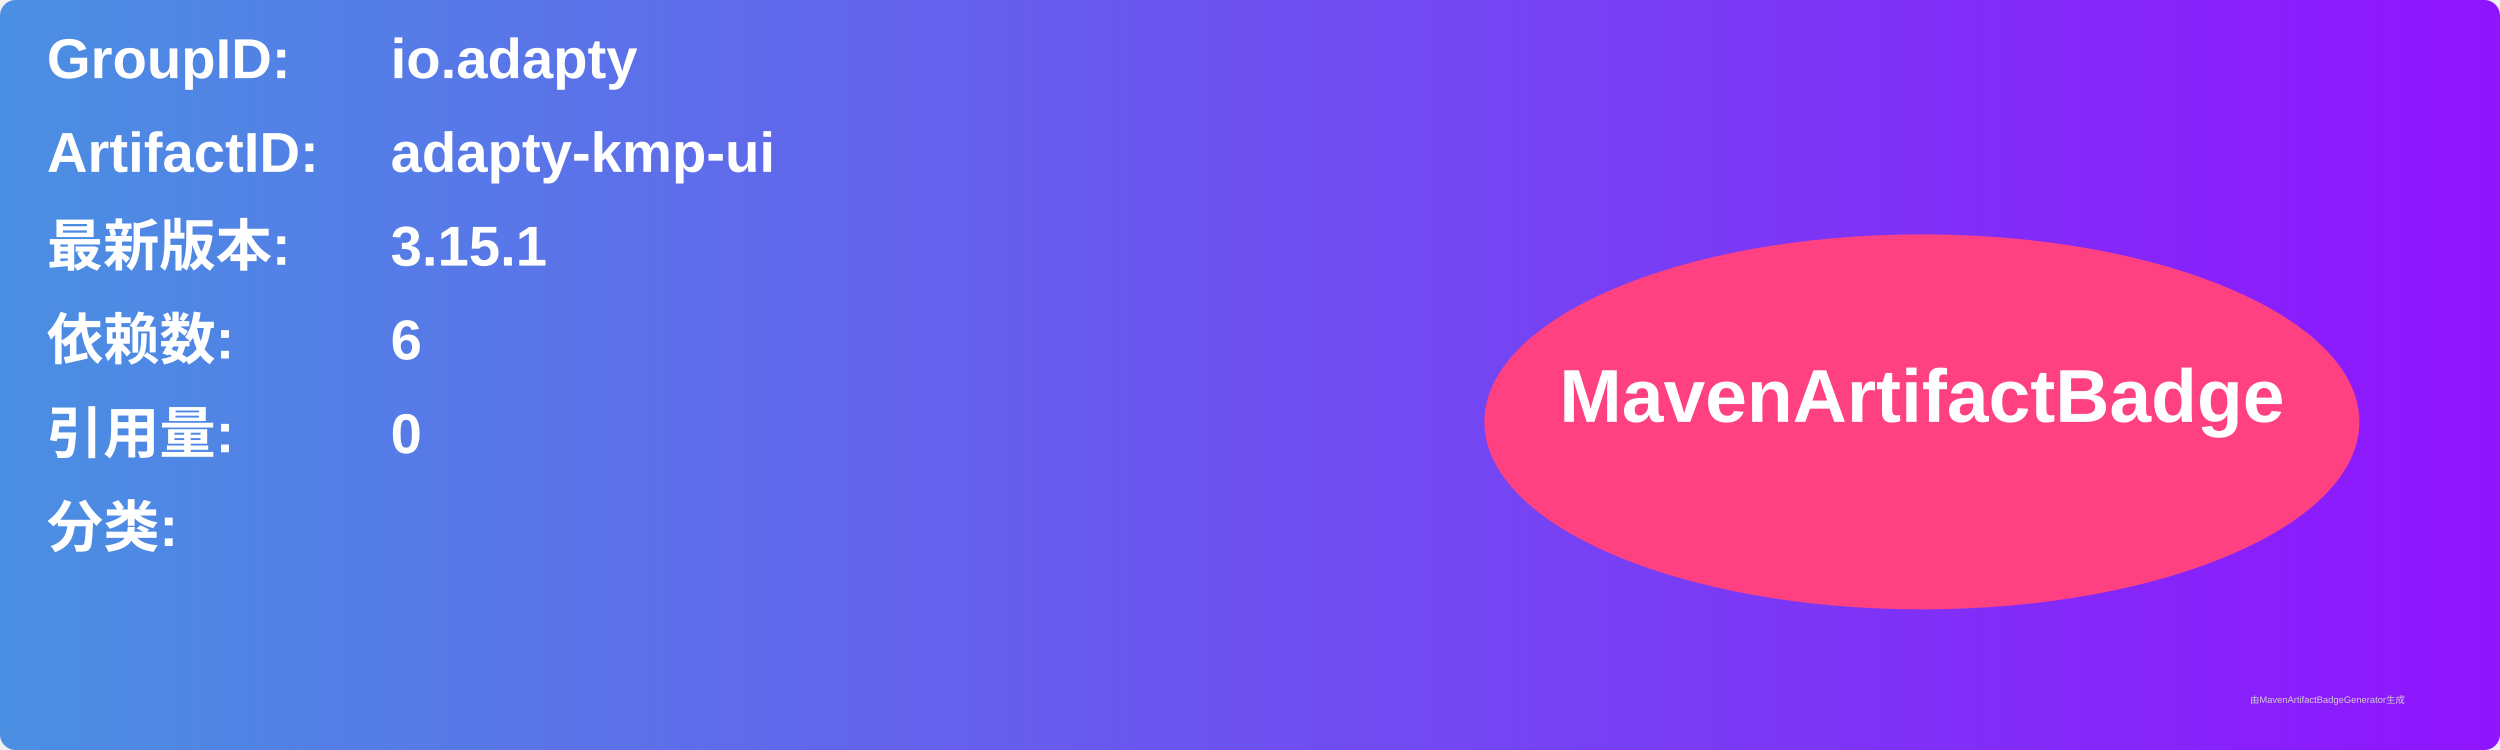
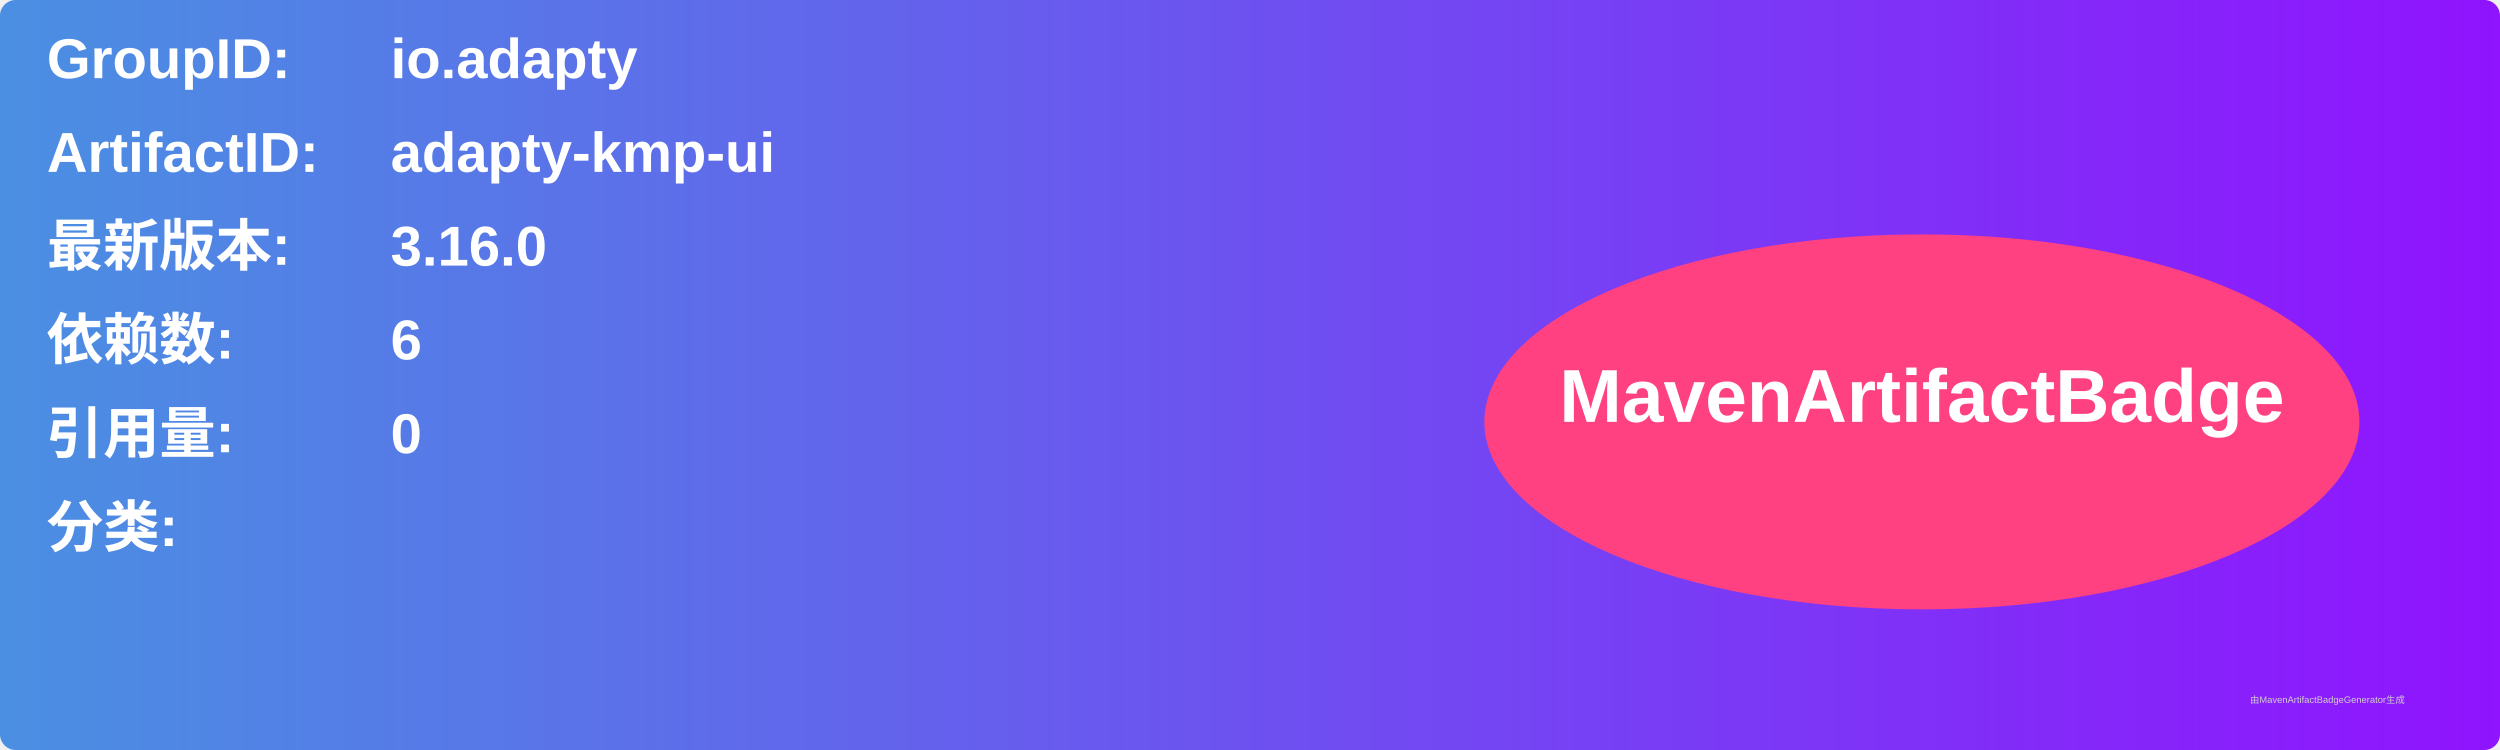
<svg xmlns="http://www.w3.org/2000/svg" width="800" height="240" viewBox="0 0 800 240">
  <linearGradient id="grad" x1="0%" y1="0%" x2="100%" y2="0%">
    <stop offset="0%" stop-color="#4a90e2" />
    <stop offset="100%" stop-color="#9013fe" />
  </linearGradient>
  <rect width="100%" height="100%" rx="5" ry="5" fill="url(#grad)" />
  <g transform="translate(15, 15)">
    <text x="0" y="10" font-family="Arial" font-size="18" fill="white" font-weight="bold" width="260">GroupID:</text>
    <text x="110" y="10" font-family="Arial" font-size="18" fill="white" font-weight="bold" width="460">io.adapty</text>
    <text x="0" y="40" font-family="Arial" font-size="18" fill="white" font-weight="bold" width="260">ArtifactID:</text>
    <text x="110" y="40" font-family="Arial" font-size="18" fill="white" font-weight="bold" width="460">adapty-kmp-ui</text>
    <text x="0" y="70" font-family="Arial" font-size="18" fill="white" font-weight="bold">最新版本:</text>
    <text x="110" y="70" font-family="Arial" font-size="18" fill="white" font-weight="bold">
-       <tspan font-weight="bold">3.15.1</tspan>
+       <tspan font-weight="bold">3.16.0</tspan>
    </text>
    <text x="0" y="100" font-family="Arial" font-size="18" fill="white" font-weight="bold">依赖数: </text>
    <text x="110" y="100" font-family="Arial" font-size="18" fill="white">
      <tspan font-weight="bold">6</tspan>
    </text>
    <text x="0" y="130" font-family="Arial" font-size="18" fill="white" font-weight="bold">引用量: </text>
    <text x="110" y="130" font-family="Arial" font-size="18" fill="white">
      <tspan font-weight="bold">0</tspan>
    </text>
    <text x="0" y="160" font-family="Arial" font-size="18" fill="white" font-weight="bold">分类:</text>
    <text x="10" y="190" font-family="Arial" font-size="10" fill="white">
      <tspan font-weight="bold" />
    </text>
    <ellipse cx="600" cy="120" rx="140" ry="60" fill="#ff4081" />
    <text x="600" y="120" text-anchor="middle" font-family="Arial" font-size="24" fill="white" font-weight="bold">MavenArtifactBadge</text>
  </g>
  <text x="720" y="225" font-family="Arial" font-size="3" fill="#d0d0d0">由MavenArtifactBadgeGenerator生成</text>
</svg>
